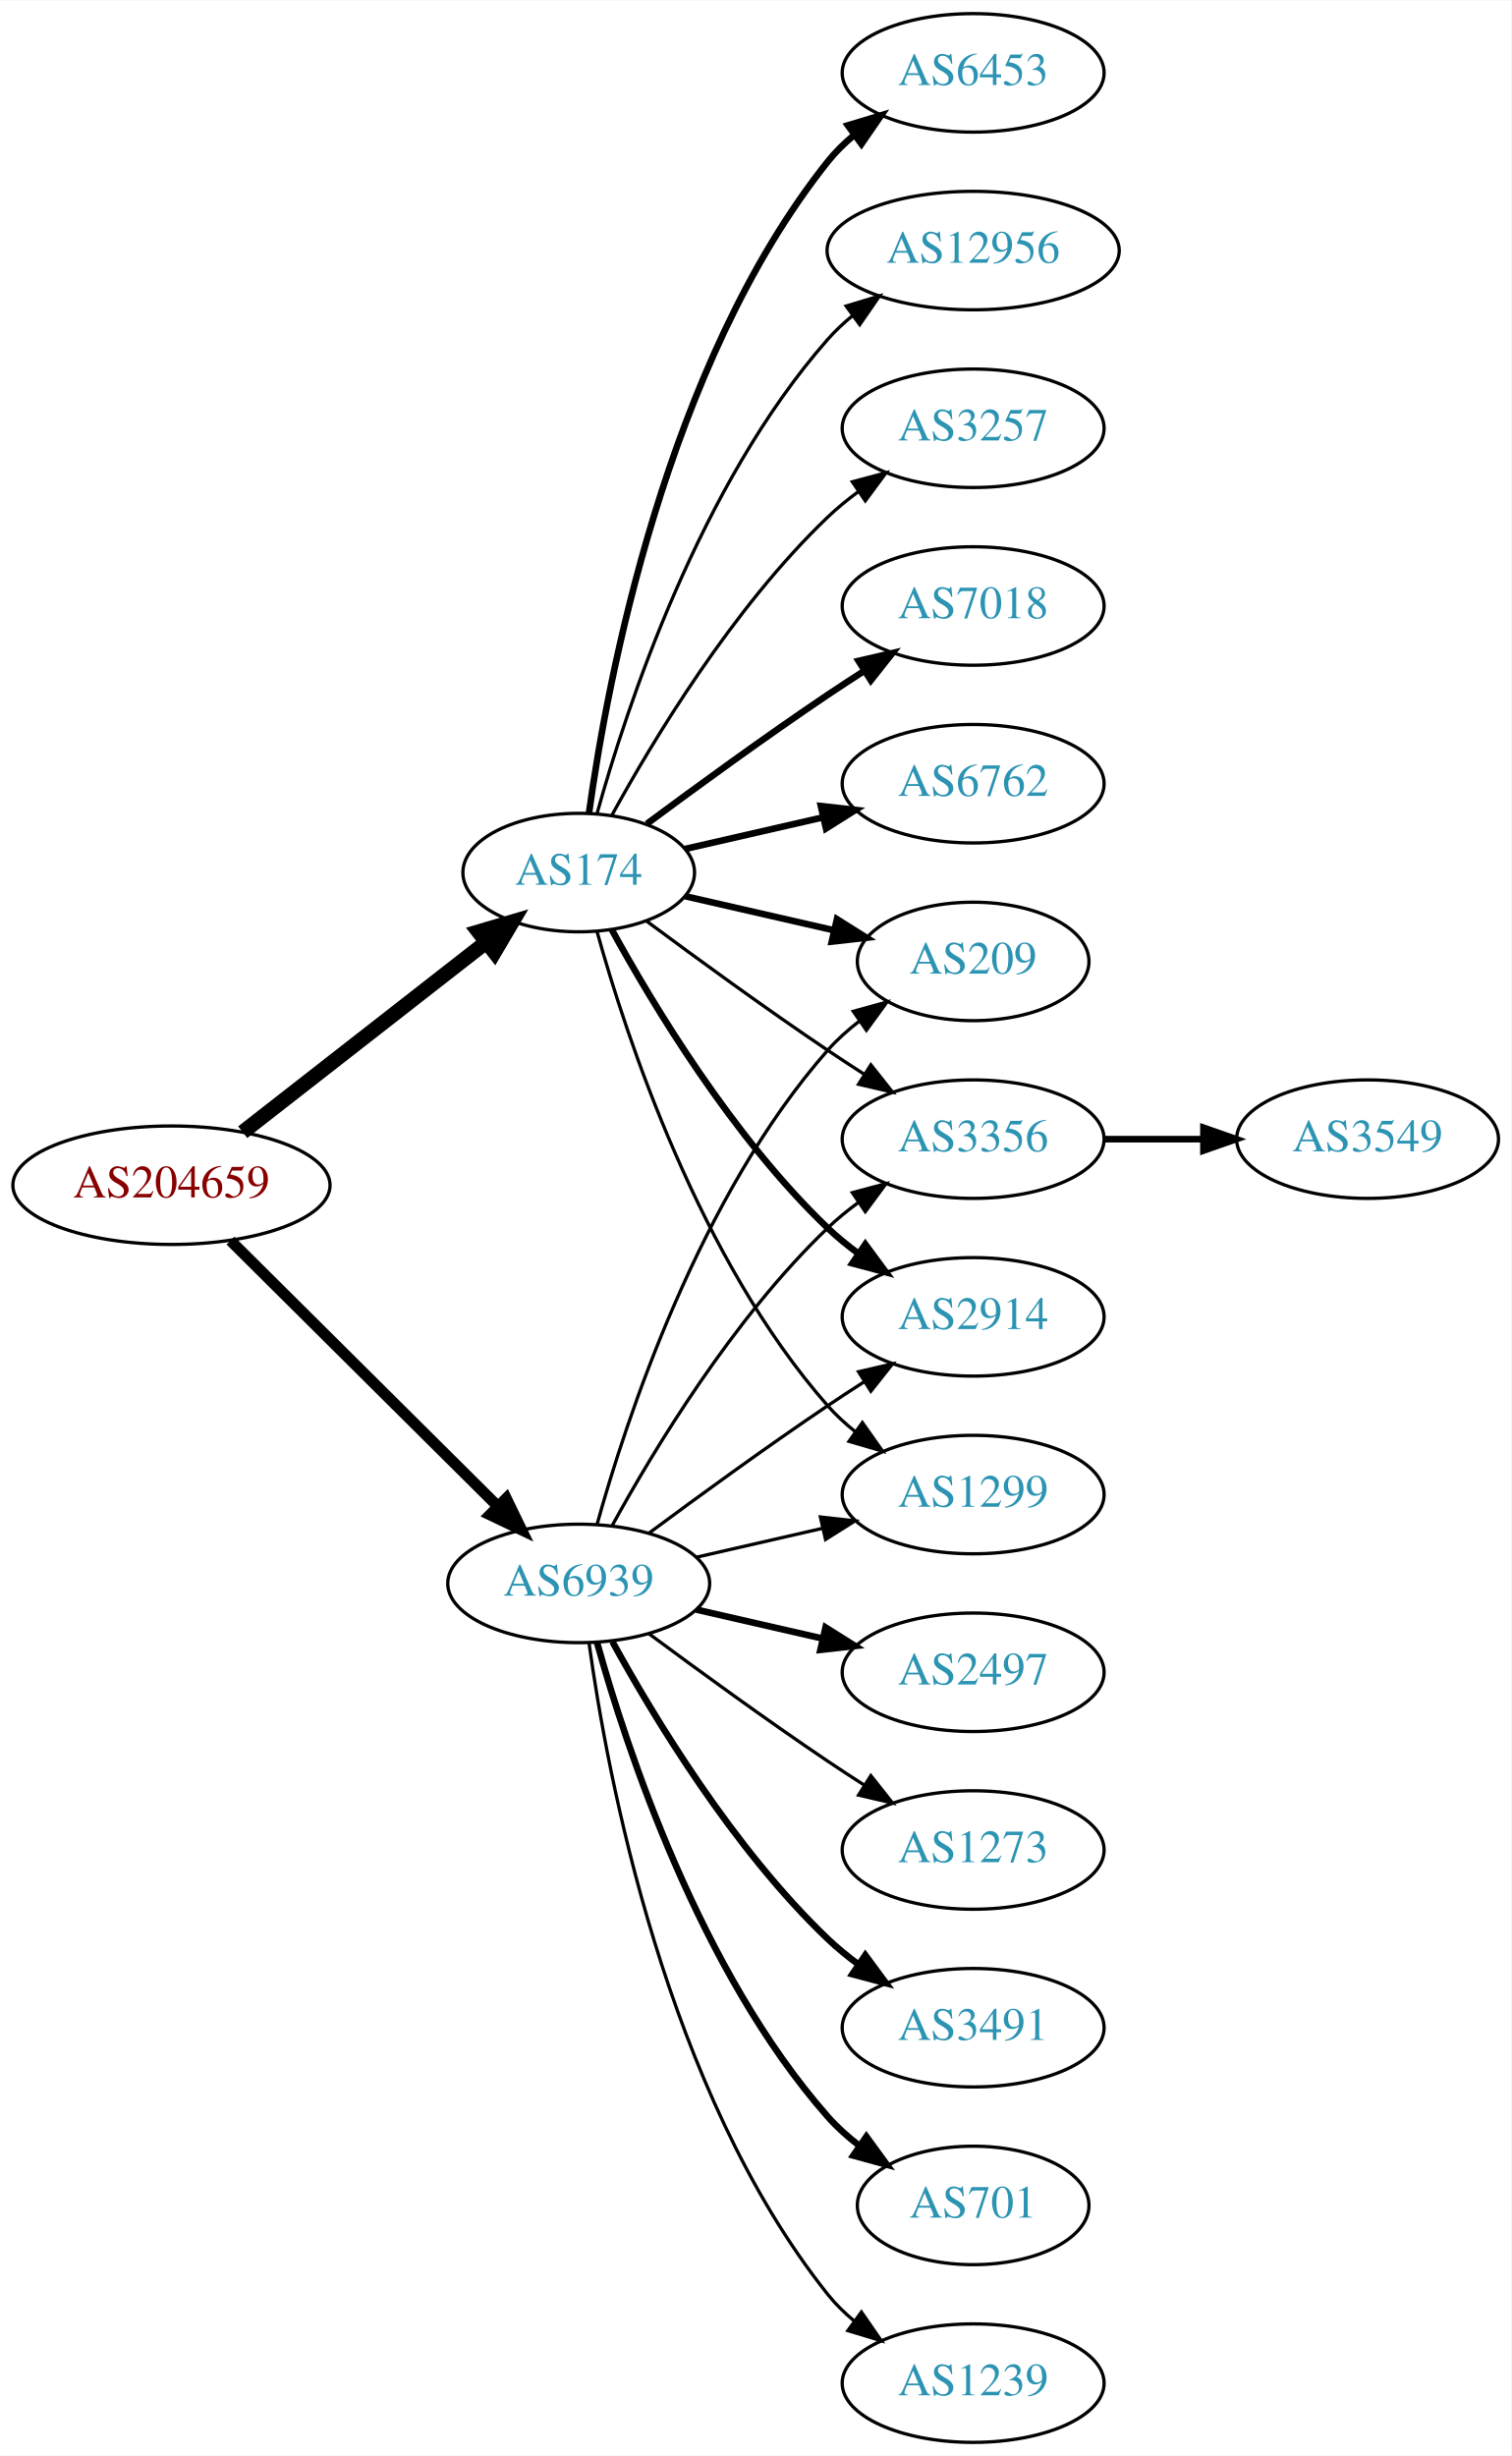
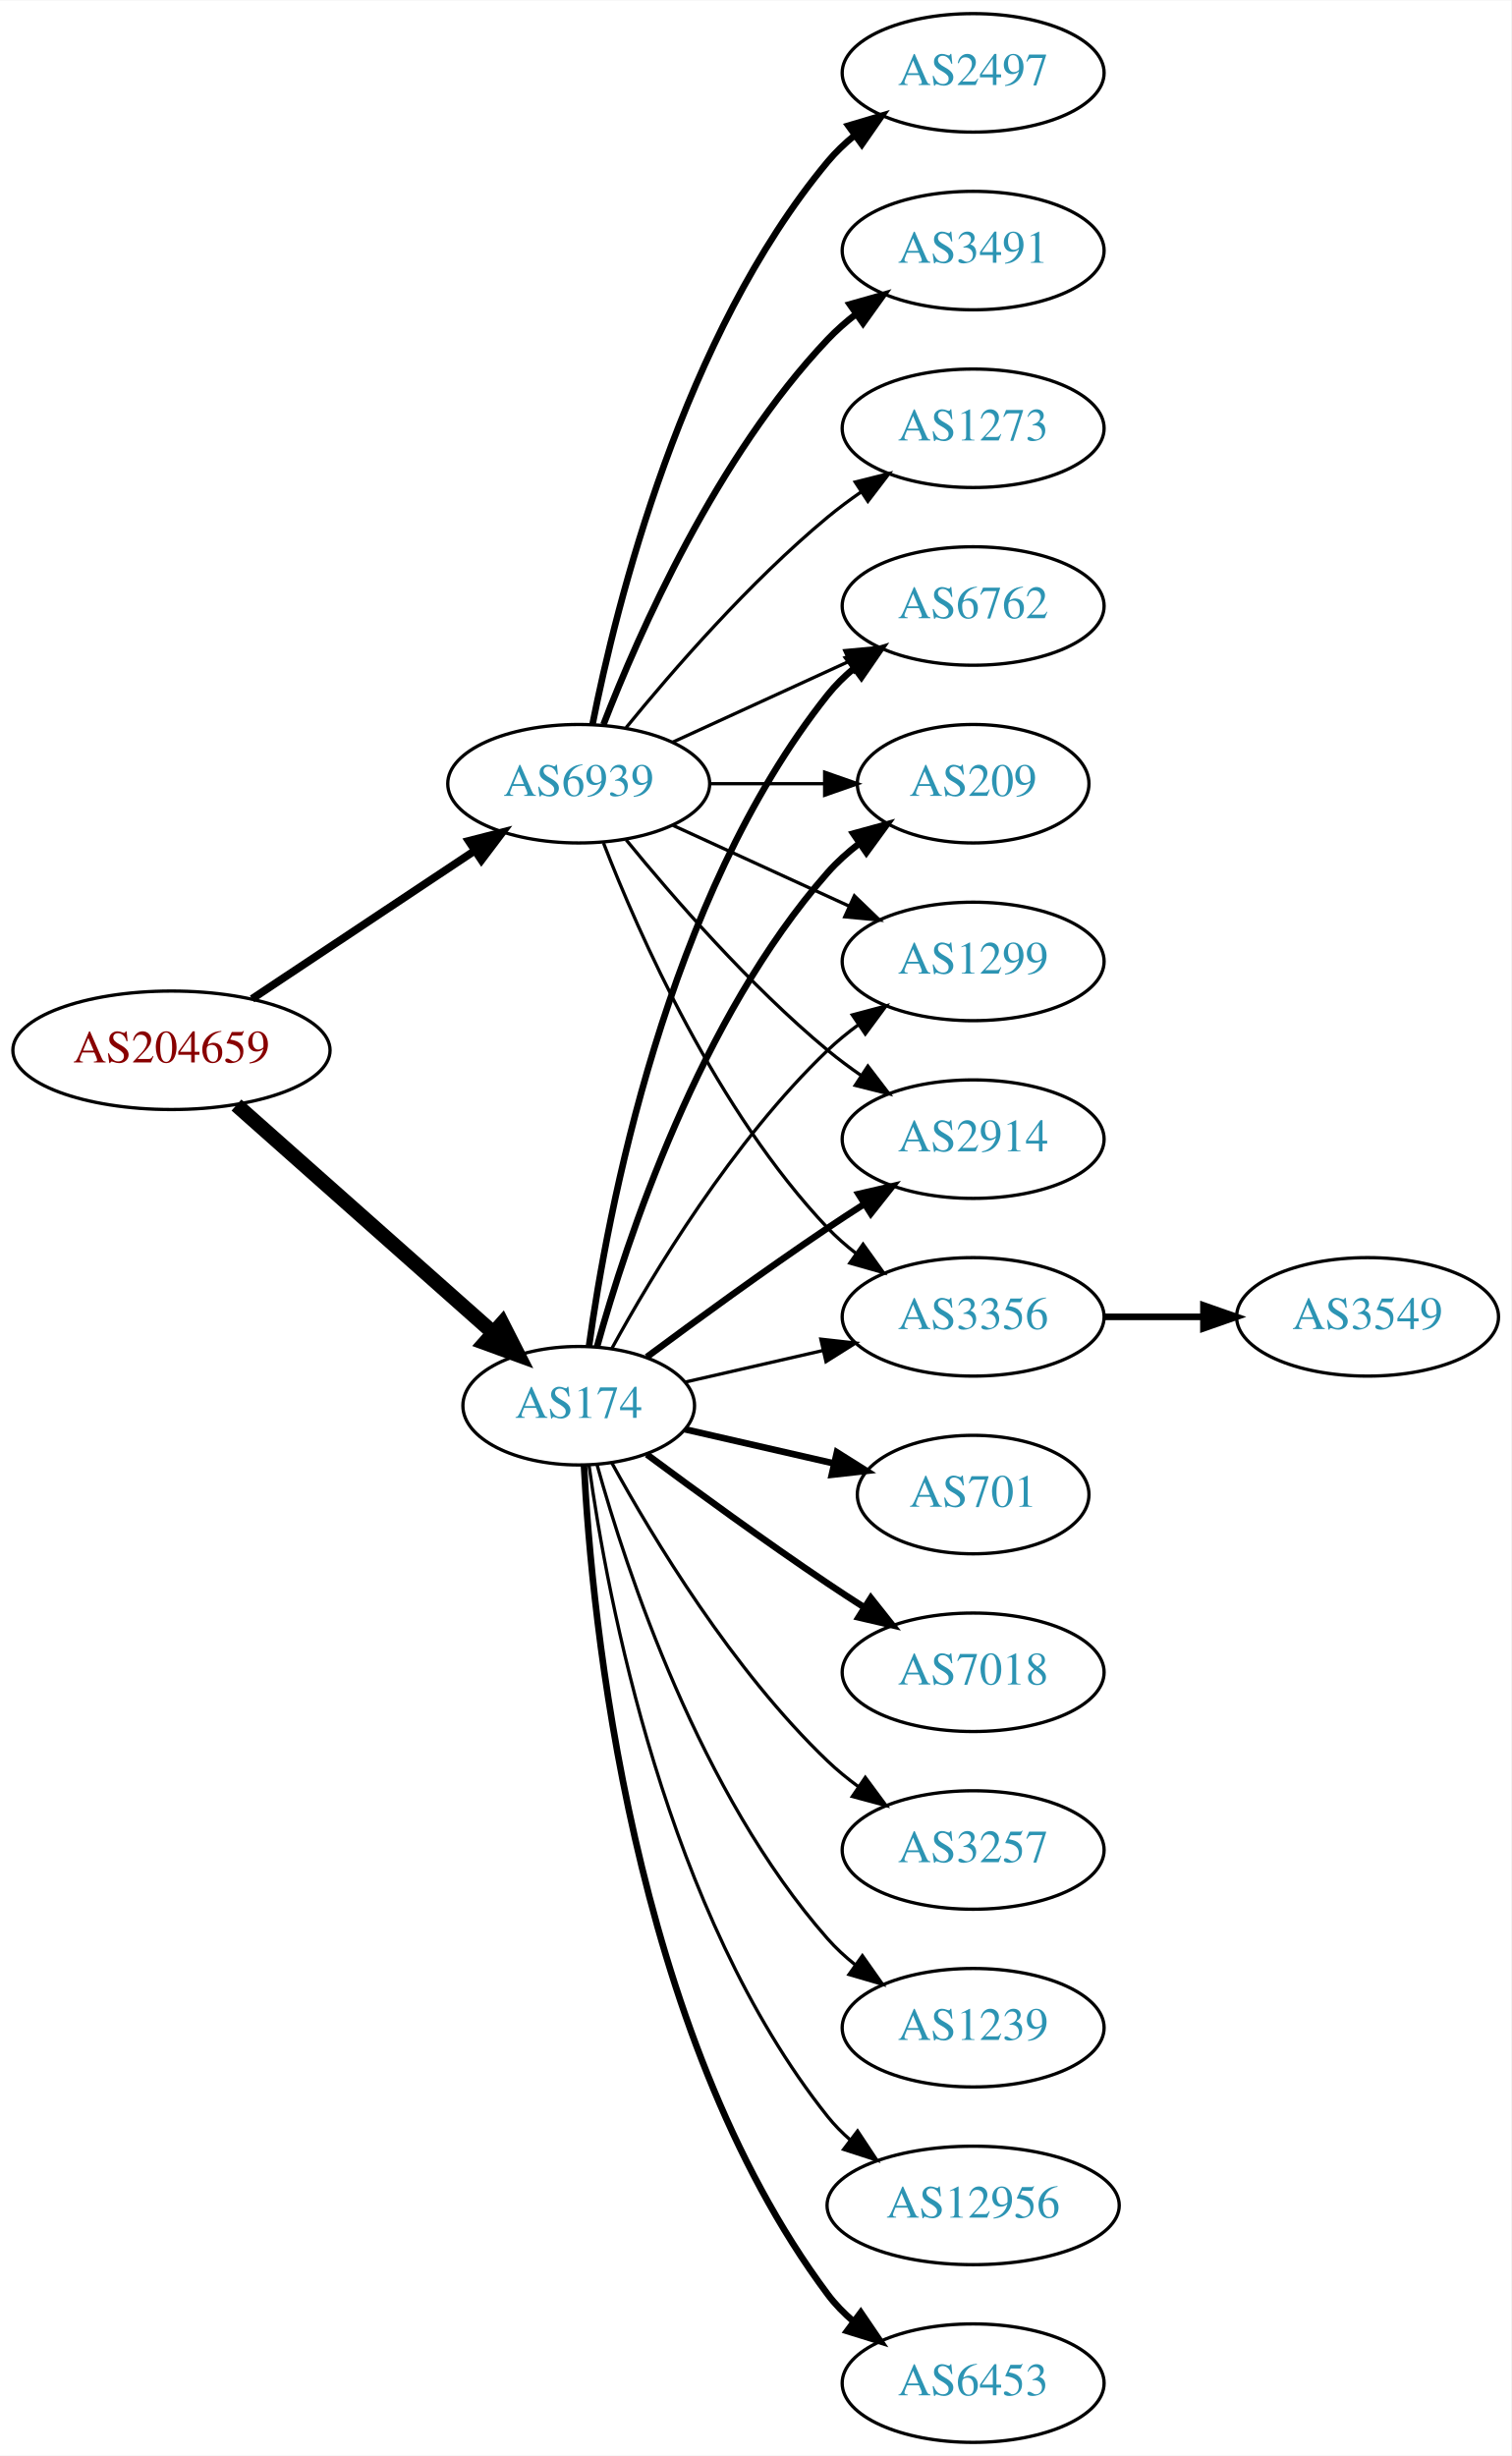
<svg xmlns="http://www.w3.org/2000/svg" xmlns:xlink="http://www.w3.org/1999/xlink" width="459pt" height="746pt" viewBox="0.00 0.00 459.17 746.00">
  <g id="graph0" class="graph" transform="scale(1 1) rotate(0) translate(4 742)">
    <polygon fill="white" stroke="none" points="-4,4 -4,-742 455.17,-742 455.17,4 -4,4" />
    <g id="node1" class="node">
      <g id="a_node1">
        <a xlink:href="/asn/204659" xlink:title="AS204659 ~ ANLX-AS [AT]">
-           <ellipse fill="#ffffff" stroke="black" cx="48.096" cy="-382" rx="48.192" ry="18" />
-           <text text-anchor="middle" x="48.096" y="-378.3" font-family="Times,serif" font-size="14.00" fill="#880000">AS204659</text>
+           <ellipse fill="#ffffff" stroke="black" cx="48.096" cy="-423" rx="48.192" ry="18" />
+           <text text-anchor="middle" x="48.096" y="-419.3" font-family="Times,serif" font-size="14.00" fill="#880000">AS204659</text>
        </a>
      </g>
    </g>
    <g id="node2" class="node">
      <g id="a_node2">
        <a xlink:href="/asn/174" xlink:title="AS174 ~ Cogent Communications [US]">
-           <ellipse fill="#ffffff" stroke="black" cx="171.838" cy="-477" rx="35.194" ry="18" />
-           <text text-anchor="middle" x="171.838" y="-473.3" font-family="Times,serif" font-size="14.00" fill="#2c94b3">AS174</text>
+           <ellipse fill="#ffffff" stroke="black" cx="171.838" cy="-315" rx="35.194" ry="18" />
+           <text text-anchor="middle" x="171.838" y="-311.3" font-family="Times,serif" font-size="14.00" fill="#2c94b3">AS174</text>
        </a>
      </g>
    </g>
    <g id="edge1" class="edge">
-       <path fill="none" stroke="black" stroke-width="4.5" d="M69.748,-398.115C90.08,-413.981 121.248,-438.303 143.599,-455.744" />
-       <polygon fill="black" stroke="black" stroke-width="4.5" points="141.386,-459.012 151.692,-462.06 146.231,-452.804 141.386,-459.012" />
+       <path fill="none" stroke="black" stroke-width="4.5" d="M67.851,-406.362C88.734,-387.836 122.587,-357.805 145.739,-337.266" />
+       <polygon fill="black" stroke="black" stroke-width="4.5" points="148.575,-340.013 153.443,-330.432 143.349,-334.122 148.575,-340.013" />
    </g>
    <g id="node3" class="node">
      <g id="a_node3">
        <a xlink:href="/asn/6939" xlink:title="AS6939 ~ Hurricane Electric LLC [US]">
-           <ellipse fill="#ffffff" stroke="black" cx="171.838" cy="-261" rx="39.794" ry="18" />
-           <text text-anchor="middle" x="171.838" y="-257.3" font-family="Times,serif" font-size="14.00" fill="#2c94b3">AS6939</text>
+           <ellipse fill="#ffffff" stroke="black" cx="171.838" cy="-504" rx="39.794" ry="18" />
+           <text text-anchor="middle" x="171.838" y="-500.3" font-family="Times,serif" font-size="14.00" fill="#2c94b3">AS6939</text>
        </a>
      </g>
    </g>
    <g id="edge2" class="edge">
-       <path fill="none" stroke="black" stroke-width="3.375" d="M66.023,-365.175C87.129,-344.198 123.327,-308.222 147.17,-284.523" />
-       <polygon fill="black" stroke="black" stroke-width="3.375" points="149.818,-286.827 154.443,-277.295 144.883,-281.862 149.818,-286.827" />
+       <path fill="none" stroke="black" stroke-width="2.368" d="M72.569,-438.618C91.795,-451.409 119.147,-469.608 140.115,-483.559" />
+       <polygon fill="black" stroke="black" stroke-width="2.368" points="138.403,-486.624 148.668,-489.249 142.281,-480.796 138.403,-486.624" />
    </g>
    <g id="node4" class="node">
      <g id="a_node4">
-         <a xlink:href="/asn/3257" xlink:title="AS3257 ~ GTT [DE]">
-           <ellipse fill="#ffffff" stroke="black" cx="291.681" cy="-612" rx="39.794" ry="18" />
-           <text text-anchor="middle" x="291.681" y="-608.3" font-family="Times,serif" font-size="14.00" fill="#2c94b3">AS3257</text>
+         <a xlink:href="/asn/2914" xlink:title="AS2914 ~ NTT America, Inc. [US]">
+           <ellipse fill="#ffffff" stroke="black" cx="291.681" cy="-396" rx="39.794" ry="18" />
+           <text text-anchor="middle" x="291.681" y="-392.3" font-family="Times,serif" font-size="14.00" fill="#2c94b3">AS2914</text>
        </a>
      </g>
    </g>
    <g id="edge3" class="edge">
-       <path fill="none" stroke="black" d="M181.864,-494.321C194.347,-517.1 218.637,-557.453 247.484,-585 250.353,-587.739 253.542,-590.347 256.851,-592.785" />
-       <polygon fill="black" stroke="black" points="254.974,-595.742 265.21,-598.477 258.914,-589.956 254.974,-595.742" />
+       <path fill="none" stroke="black" stroke-width="2" d="M192.539,-329.81C207.442,-340.875 228.51,-356.228 247.484,-369 251.033,-371.389 254.784,-373.839 258.532,-376.242" />
+       <polygon fill="black" stroke="black" stroke-width="2" points="256.858,-379.325 267.181,-381.712 260.6,-373.409 256.858,-379.325" />
    </g>
    <g id="node5" class="node">
      <g id="a_node5">
-         <a xlink:href="/asn/7018" xlink:title="AS7018 ~ AT&amp;T Services, Inc. [US]">
-           <ellipse fill="#ffffff" stroke="black" cx="291.681" cy="-558" rx="39.794" ry="18" />
-           <text text-anchor="middle" x="291.681" y="-554.3" font-family="Times,serif" font-size="14.00" fill="#2c94b3">AS7018</text>
+         <a xlink:href="/asn/3356" xlink:title="AS3356 ~ Level 3 Parent, LLC [US]">
+           <ellipse fill="#ffffff" stroke="black" cx="291.681" cy="-342" rx="39.794" ry="18" />
+           <text text-anchor="middle" x="291.681" y="-338.3" font-family="Times,serif" font-size="14.00" fill="#2c94b3">AS3356</text>
        </a>
      </g>
    </g>
    <g id="edge4" class="edge">
-       <path fill="none" stroke="black" stroke-width="2" d="M192.539,-491.81C207.442,-502.875 228.51,-518.228 247.484,-531 251.033,-533.389 254.784,-535.839 258.532,-538.242" />
-       <polygon fill="black" stroke="black" stroke-width="2" points="256.858,-541.325 267.181,-543.712 260.6,-535.409 256.858,-541.325" />
+       <path fill="none" stroke="black" d="M204.108,-322.165C216.947,-325.106 232.052,-328.567 246.019,-331.767" />
+       <polygon fill="black" stroke="black" points="245.411,-335.219 255.94,-334.04 246.974,-328.395 245.411,-335.219" />
    </g>
    <g id="node6" class="node">
      <g id="a_node6">
-         <a xlink:href="/asn/209" xlink:title="AS209 ~ CenturyLink Communications, LLC [US]">
-           <ellipse fill="#ffffff" stroke="black" cx="291.681" cy="-450" rx="35.194" ry="18" />
-           <text text-anchor="middle" x="291.681" y="-446.3" font-family="Times,serif" font-size="14.00" fill="#2c94b3">AS209</text>
+         <a xlink:href="/asn/701" xlink:title="AS701 ~ UUNET [US]">
+           <ellipse fill="#ffffff" stroke="black" cx="291.681" cy="-288" rx="35.194" ry="18" />
+           <text text-anchor="middle" x="291.681" y="-284.3" font-family="Times,serif" font-size="14.00" fill="#2c94b3">AS701</text>
        </a>
      </g>
    </g>
    <g id="edge5" class="edge">
-       <path fill="none" stroke="black" stroke-width="2" d="M204.108,-469.835C217.959,-466.662 234.445,-462.885 249.296,-459.482" />
-       <polygon fill="black" stroke="black" stroke-width="2" points="250.298,-462.843 259.264,-457.198 248.735,-456.02 250.298,-462.843" />
+       <path fill="none" stroke="black" stroke-width="2" d="M204.108,-307.835C217.959,-304.662 234.445,-300.885 249.296,-297.482" />
+       <polygon fill="black" stroke="black" stroke-width="2" points="250.298,-300.843 259.264,-295.198 248.735,-294.02 250.298,-300.843" />
    </g>
    <g id="node7" class="node">
      <g id="a_node7">
-         <a xlink:href="/asn/3356" xlink:title="AS3356 ~ Level 3 Parent, LLC [US]">
-           <ellipse fill="#ffffff" stroke="black" cx="291.681" cy="-396" rx="39.794" ry="18" />
-           <text text-anchor="middle" x="291.681" y="-392.3" font-family="Times,serif" font-size="14.00" fill="#2c94b3">AS3356</text>
+         <a xlink:href="/asn/7018" xlink:title="AS7018 ~ AT&amp;T Services, Inc. [US]">
+           <ellipse fill="#ffffff" stroke="black" cx="291.681" cy="-234" rx="39.794" ry="18" />
+           <text text-anchor="middle" x="291.681" y="-230.3" font-family="Times,serif" font-size="14.00" fill="#2c94b3">AS7018</text>
        </a>
      </g>
    </g>
    <g id="edge6" class="edge">
-       <path fill="none" stroke="black" d="M192.539,-462.19C207.442,-451.125 228.51,-435.772 247.484,-423 251.033,-420.611 254.784,-418.161 258.532,-415.758" />
-       <polygon fill="black" stroke="black" points="260.6,-418.591 267.181,-410.288 256.858,-412.675 260.6,-418.591" />
+       <path fill="none" stroke="black" stroke-width="2" d="M192.539,-300.19C207.442,-289.125 228.51,-273.772 247.484,-261 251.033,-258.611 254.784,-256.161 258.532,-253.758" />
+       <polygon fill="black" stroke="black" stroke-width="2" points="260.6,-256.591 267.181,-248.288 256.858,-250.675 260.6,-256.591" />
    </g>
    <g id="node8" class="node">
      <g id="a_node8">
-         <a xlink:href="/asn/2914" xlink:title="AS2914 ~ NTT America, Inc. [US]">
-           <ellipse fill="#ffffff" stroke="black" cx="291.681" cy="-342" rx="39.794" ry="18" />
-           <text text-anchor="middle" x="291.681" y="-338.3" font-family="Times,serif" font-size="14.00" fill="#2c94b3">AS2914</text>
+         <a xlink:href="/asn/3257" xlink:title="AS3257 ~ GTT [DE]">
+           <ellipse fill="#ffffff" stroke="black" cx="291.681" cy="-180" rx="39.794" ry="18" />
+           <text text-anchor="middle" x="291.681" y="-176.3" font-family="Times,serif" font-size="14.00" fill="#2c94b3">AS3257</text>
        </a>
      </g>
    </g>
    <g id="edge7" class="edge">
-       <path fill="none" stroke="black" stroke-width="2" d="M181.864,-459.679C194.347,-436.9 218.637,-396.547 247.484,-369 250.353,-366.261 253.542,-363.653 256.851,-361.215" />
-       <polygon fill="black" stroke="black" stroke-width="2" points="258.914,-364.044 265.21,-355.523 254.974,-358.258 258.914,-364.044" />
+       <path fill="none" stroke="black" d="M181.864,-297.679C194.347,-274.9 218.637,-234.547 247.484,-207 250.353,-204.261 253.542,-201.653 256.851,-199.215" />
+       <polygon fill="black" stroke="black" points="258.914,-202.044 265.21,-193.523 254.974,-196.258 258.914,-202.044" />
    </g>
    <g id="node9" class="node">
      <g id="a_node9">
-         <a xlink:href="/asn/6762" xlink:title="AS6762 ~ TELECOM ITALIA SPARKLE S.p.A. [IT]">
-           <ellipse fill="#ffffff" stroke="black" cx="291.681" cy="-504" rx="39.794" ry="18" />
-           <text text-anchor="middle" x="291.681" y="-500.3" font-family="Times,serif" font-size="14.00" fill="#2c94b3">AS6762</text>
+         <a xlink:href="/asn/1239" xlink:title="AS1239 ~ Sprint [US]">
+           <ellipse fill="#ffffff" stroke="black" cx="291.681" cy="-126" rx="39.794" ry="18" />
+           <text text-anchor="middle" x="291.681" y="-122.3" font-family="Times,serif" font-size="14.00" fill="#2c94b3">AS1239</text>
        </a>
      </g>
    </g>
    <g id="edge8" class="edge">
-       <path fill="none" stroke="black" stroke-width="2" d="M204.108,-484.165C216.947,-487.106 232.052,-490.567 246.019,-493.767" />
-       <polygon fill="black" stroke="black" stroke-width="2" points="245.411,-497.219 255.94,-496.04 246.974,-490.395 245.411,-497.219" />
+       <path fill="none" stroke="black" d="M177.411,-297.054C186.317,-265.005 208.601,-197.158 247.484,-153 249.968,-150.179 252.818,-147.551 255.844,-145.129" />
+       <polygon fill="black" stroke="black" points="258.029,-147.869 264.133,-139.209 253.961,-142.172 258.029,-147.869" />
    </g>
    <g id="node10" class="node">
      <g id="a_node10">
-         <a xlink:href="/asn/6453" xlink:title="AS6453 ~ TATA COMMUNICATIONS (AMERICA) INC [US]">
-           <ellipse fill="#ffffff" stroke="black" cx="291.681" cy="-720" rx="39.794" ry="18" />
-           <text text-anchor="middle" x="291.681" y="-716.3" font-family="Times,serif" font-size="14.00" fill="#2c94b3">AS6453</text>
+         <a xlink:href="/asn/6762" xlink:title="AS6762 ~ TELECOM ITALIA SPARKLE S.p.A. [IT]">
+           <ellipse fill="#ffffff" stroke="black" cx="291.681" cy="-558" rx="39.794" ry="18" />
+           <text text-anchor="middle" x="291.681" y="-554.3" font-family="Times,serif" font-size="14.00" fill="#2c94b3">AS6762</text>
        </a>
      </g>
    </g>
    <g id="edge9" class="edge">
-       <path fill="none" stroke="black" stroke-width="2" d="M174.977,-495.17C180.477,-534.974 198.303,-631.233 247.484,-693 249.826,-695.94 252.58,-698.649 255.546,-701.121" />
-       <polygon fill="black" stroke="black" stroke-width="2" points="253.611,-704.042 263.752,-707.11 257.738,-698.388 253.611,-704.042" />
+       <path fill="none" stroke="black" stroke-width="2" d="M174.977,-333.17C180.477,-372.974 198.303,-469.233 247.484,-531 249.826,-533.94 252.58,-536.649 255.546,-539.121" />
+       <polygon fill="black" stroke="black" stroke-width="2" points="253.611,-542.042 263.752,-545.11 257.738,-536.388 253.611,-542.042" />
    </g>
    <g id="node11" class="node">
      <g id="a_node11">
-         <a xlink:href="/asn/12956" xlink:title="AS12956 ~ TELXIUS [ES]">
-           <ellipse fill="#ffffff" stroke="black" cx="291.681" cy="-666" rx="44.393" ry="18" />
-           <text text-anchor="middle" x="291.681" y="-662.3" font-family="Times,serif" font-size="14.00" fill="#2c94b3">AS12956</text>
+         <a xlink:href="/asn/209" xlink:title="AS209 ~ CenturyLink Communications, LLC [US]">
+           <ellipse fill="#ffffff" stroke="black" cx="291.681" cy="-504" rx="35.194" ry="18" />
+           <text text-anchor="middle" x="291.681" y="-500.3" font-family="Times,serif" font-size="14.00" fill="#2c94b3">AS209</text>
        </a>
      </g>
    </g>
    <g id="edge10" class="edge">
-       <path fill="none" stroke="black" d="M177.411,-494.946C186.317,-526.995 208.601,-594.842 247.484,-639 249.775,-641.601 252.376,-644.038 255.14,-646.301" />
-       <polygon fill="black" stroke="black" points="253.092,-649.14 263.233,-652.208 257.218,-643.485 253.092,-649.14" />
+       <path fill="none" stroke="black" stroke-width="2" d="M177.411,-332.946C186.317,-364.995 208.601,-432.842 247.484,-477 250.312,-480.211 253.613,-483.172 257.108,-485.864" />
+       <polygon fill="black" stroke="black" stroke-width="2" points="255.265,-488.845 265.483,-491.645 259.242,-483.084 255.265,-488.845" />
    </g>
    <g id="node12" class="node">
      <g id="a_node12">
-         <a xlink:href="/asn/1299" xlink:title="AS1299 ~ Telia Carrier [EU]">
-           <ellipse fill="#ffffff" stroke="black" cx="291.681" cy="-288" rx="39.794" ry="18" />
-           <text text-anchor="middle" x="291.681" y="-284.3" font-family="Times,serif" font-size="14.00" fill="#2c94b3">AS1299</text>
+         <a xlink:href="/asn/12956" xlink:title="AS12956 ~ TELXIUS [ES]">
+           <ellipse fill="#ffffff" stroke="black" cx="291.681" cy="-72" rx="44.393" ry="18" />
+           <text text-anchor="middle" x="291.681" y="-68.3" font-family="Times,serif" font-size="14.00" fill="#2c94b3">AS12956</text>
        </a>
      </g>
    </g>
    <g id="edge11" class="edge">
-       <path fill="none" stroke="black" d="M177.411,-459.054C186.317,-427.005 208.601,-359.158 247.484,-315 249.968,-312.179 252.818,-309.551 255.844,-307.129" />
-       <polygon fill="black" stroke="black" points="258.029,-309.869 264.133,-301.209 253.961,-304.172 258.029,-309.869" />
-     </g>
-     <g id="edge21" class="edge">
-       <path fill="none" stroke="black" d="M177.411,-278.946C186.317,-310.995 208.601,-378.842 247.484,-423 250.312,-426.211 253.613,-429.172 257.108,-431.864" />
-       <polygon fill="black" stroke="black" points="255.265,-434.845 265.483,-437.645 259.242,-429.084 255.265,-434.845" />
-     </g>
-     <g id="edge16" class="edge">
-       <path fill="none" stroke="black" d="M182.079,-278.713C194.625,-301.561 218.802,-341.611 247.484,-369 250.353,-371.739 253.542,-374.347 256.851,-376.785" />
-       <polygon fill="black" stroke="black" points="254.974,-379.742 265.21,-382.477 258.914,-373.956 254.974,-379.742" />
-     </g>
-     <g id="edge19" class="edge">
-       <path fill="none" stroke="black" d="M193.168,-276.277C208.031,-287.304 228.775,-302.407 247.484,-315 251.033,-317.389 254.784,-319.839 258.532,-322.242" />
-       <polygon fill="black" stroke="black" points="256.858,-325.325 267.181,-327.712 260.6,-319.409 256.858,-325.325" />
-     </g>
-     <g id="edge18" class="edge">
-       <path fill="none" stroke="black" d="M207.557,-268.955C219.557,-271.704 233.178,-274.825 245.871,-277.733" />
-       <polygon fill="black" stroke="black" points="245.273,-281.187 255.802,-280.009 246.836,-274.364 245.273,-281.187" />
+       <path fill="none" stroke="black" d="M174.977,-296.83C180.477,-257.026 198.303,-160.767 247.484,-99 249.523,-96.44 251.874,-94.056 254.406,-91.851" />
+       <polygon fill="black" stroke="black" points="256.561,-94.609 262.407,-85.773 252.327,-89.035 256.561,-94.609" />
+     </g>
+     <g id="node13" class="node">
+       <g id="a_node13">
+         <a xlink:href="/asn/6453" xlink:title="AS6453 ~ TATA COMMUNICATIONS (AMERICA) INC [US]">
+           <ellipse fill="#ffffff" stroke="black" cx="291.681" cy="-18" rx="39.794" ry="18" />
+           <text text-anchor="middle" x="291.681" y="-14.3" font-family="Times,serif" font-size="14.00" fill="#2c94b3">AS6453</text>
+         </a>
+       </g>
+     </g>
+     <g id="edge12" class="edge">
+       <path fill="none" stroke="black" stroke-width="2" d="M173.43,-296.977C175.806,-250.588 187.724,-125.107 247.484,-45 249.732,-41.987 252.424,-39.231 255.35,-36.728" />
+       <polygon fill="black" stroke="black" stroke-width="2" points="257.545,-39.459 263.502,-30.697 253.381,-33.831 257.545,-39.459" />
    </g>
    <g id="node14" class="node">
      <g id="a_node14">
-         <a xlink:href="/asn/3491" xlink:title="AS3491 ~ PCCW Global, Inc. [US]">
-           <ellipse fill="#ffffff" stroke="black" cx="291.681" cy="-126" rx="39.794" ry="18" />
-           <text text-anchor="middle" x="291.681" y="-122.3" font-family="Times,serif" font-size="14.00" fill="#2c94b3">AS3491</text>
+         <a xlink:href="/asn/1299" xlink:title="AS1299 ~ Telia Carrier [EU]">
+           <ellipse fill="#ffffff" stroke="black" cx="291.681" cy="-450" rx="39.794" ry="18" />
+           <text text-anchor="middle" x="291.681" y="-446.3" font-family="Times,serif" font-size="14.00" fill="#2c94b3">AS1299</text>
        </a>
      </g>
    </g>
    <g id="edge13" class="edge">
-       <path fill="none" stroke="black" stroke-width="2" d="M182.079,-243.287C194.625,-220.439 218.802,-180.389 247.484,-153 250.353,-150.261 253.542,-147.653 256.851,-145.215" />
-       <polygon fill="black" stroke="black" stroke-width="2" points="258.914,-148.044 265.21,-139.523 254.974,-142.258 258.914,-148.044" />
-     </g>
-     <g id="node15" class="node">
-       <g id="a_node15">
-         <a xlink:href="/asn/701" xlink:title="AS701 ~ UUNET [US]">
-           <ellipse fill="#ffffff" stroke="black" cx="291.681" cy="-72" rx="35.194" ry="18" />
-           <text text-anchor="middle" x="291.681" y="-68.3" font-family="Times,serif" font-size="14.00" fill="#2c94b3">AS701</text>
-         </a>
-       </g>
-     </g>
-     <g id="edge14" class="edge">
-       <path fill="none" stroke="black" stroke-width="2" d="M177.411,-243.054C186.317,-211.005 208.601,-143.158 247.484,-99 250.312,-95.789 253.613,-92.828 257.108,-90.136" />
-       <polygon fill="black" stroke="black" stroke-width="2" points="259.242,-92.916 265.483,-84.355 255.265,-87.155 259.242,-92.916" />
+       <path fill="none" stroke="black" d="M181.864,-332.321C194.347,-355.1 218.637,-395.453 247.484,-423 250.353,-425.739 253.542,-428.347 256.851,-430.785" />
+       <polygon fill="black" stroke="black" points="254.974,-433.742 265.21,-436.477 258.914,-427.956 254.974,-433.742" />
+     </g>
+     <g id="edge19" class="edge">
+       <path fill="none" stroke="black" d="M186.257,-486.935C200.372,-469.625 223.786,-442.655 247.484,-423 250.701,-420.332 254.201,-417.73 257.772,-415.259" />
+       <polygon fill="black" stroke="black" points="259.695,-418.183 266.128,-409.764 255.85,-412.334 259.695,-418.183" />
+     </g>
+     <g id="edge16" class="edge">
+       <path fill="none" stroke="black" d="M179.361,-486.006C190.112,-458.272 213.769,-404.571 247.484,-369 250.07,-366.272 252.988,-363.706 256.056,-361.323" />
+       <polygon fill="black" stroke="black" points="258.234,-364.07 264.404,-355.457 254.21,-358.342 258.234,-364.07" />
+     </g>
+     <g id="edge21" class="edge">
+       <path fill="none" stroke="black" d="M200.467,-516.661C216.424,-523.973 236.694,-533.261 253.977,-541.181" />
+       <polygon fill="black" stroke="black" points="252.676,-544.435 263.225,-545.419 255.592,-538.071 252.676,-544.435" />
+     </g>
+     <g id="edge22" class="edge">
+       <path fill="none" stroke="black" d="M211.751,-504C222.837,-504 234.997,-504 246.379,-504" />
+       <polygon fill="black" stroke="black" points="246.561,-507.5 256.561,-504 246.561,-500.5 246.561,-507.5" />
+     </g>
+     <g id="edge18" class="edge">
+       <path fill="none" stroke="black" d="M200.467,-491.339C216.424,-484.027 236.694,-474.739 253.977,-466.819" />
+       <polygon fill="black" stroke="black" points="255.592,-469.929 263.225,-462.581 252.676,-463.565 255.592,-469.929" />
    </g>
    <g id="node16" class="node">
      <g id="a_node16">
-         <a xlink:href="/asn/1239" xlink:title="AS1239 ~ Sprint [US]">
-           <ellipse fill="#ffffff" stroke="black" cx="291.681" cy="-18" rx="39.794" ry="18" />
-           <text text-anchor="middle" x="291.681" y="-14.3" font-family="Times,serif" font-size="14.00" fill="#2c94b3">AS1239</text>
+         <a xlink:href="/asn/2497" xlink:title="AS2497 ~ Internet Initiative Japan Inc. [JP]">
+           <ellipse fill="#ffffff" stroke="black" cx="291.681" cy="-720" rx="39.794" ry="18" />
+           <text text-anchor="middle" x="291.681" y="-716.3" font-family="Times,serif" font-size="14.00" fill="#2c94b3">AS2497</text>
        </a>
      </g>
    </g>
    <g id="edge15" class="edge">
-       <path fill="none" stroke="black" d="M174.977,-242.83C180.477,-203.026 198.303,-106.767 247.484,-45 249.826,-42.06 252.58,-39.351 255.546,-36.879" />
-       <polygon fill="black" stroke="black" points="257.738,-39.612 263.752,-30.89 253.611,-33.958 257.738,-39.612" />
+       <path fill="none" stroke="black" stroke-width="2" d="M176.037,-522.073C183.2,-558.141 203.474,-640.125 247.484,-693 249.889,-695.889 252.686,-698.563 255.678,-701.013" />
+       <polygon fill="black" stroke="black" stroke-width="2" points="253.766,-703.95 263.921,-706.973 257.868,-698.277 253.766,-703.95" />
    </g>
    <g id="node17" class="node">
      <g id="a_node17">
-         <a xlink:href="/asn/2497" xlink:title="AS2497 ~ Internet Initiative Japan Inc. [JP]">
-           <ellipse fill="#ffffff" stroke="black" cx="291.681" cy="-234" rx="39.794" ry="18" />
-           <text text-anchor="middle" x="291.681" y="-230.3" font-family="Times,serif" font-size="14.00" fill="#2c94b3">AS2497</text>
+         <a xlink:href="/asn/3491" xlink:title="AS3491 ~ PCCW Global, Inc. [US]">
+           <ellipse fill="#ffffff" stroke="black" cx="291.681" cy="-666" rx="39.794" ry="18" />
+           <text text-anchor="middle" x="291.681" y="-662.3" font-family="Times,serif" font-size="14.00" fill="#2c94b3">AS3491</text>
        </a>
      </g>
    </g>
    <g id="edge17" class="edge">
-       <path fill="none" stroke="black" stroke-width="2" d="M207.557,-253.045C219.557,-250.296 233.178,-247.175 245.871,-244.267" />
-       <polygon fill="black" stroke="black" stroke-width="2" points="246.836,-247.636 255.802,-241.991 245.273,-240.813 246.836,-247.636" />
+       <path fill="none" stroke="black" stroke-width="2" d="M179.361,-521.994C190.112,-549.728 213.769,-603.429 247.484,-639 250.07,-641.728 252.988,-644.294 256.056,-646.677" />
+       <polygon fill="black" stroke="black" stroke-width="2" points="254.21,-649.658 264.404,-652.543 258.234,-643.93 254.21,-649.658" />
    </g>
    <g id="node18" class="node">
      <g id="a_node18">
        <a xlink:href="/asn/1273" xlink:title="AS1273 ~ Vodafone Group PLC [EU]">
-           <ellipse fill="#ffffff" stroke="black" cx="291.681" cy="-180" rx="39.794" ry="18" />
-           <text text-anchor="middle" x="291.681" y="-176.3" font-family="Times,serif" font-size="14.00" fill="#2c94b3">AS1273</text>
+           <ellipse fill="#ffffff" stroke="black" cx="291.681" cy="-612" rx="39.794" ry="18" />
+           <text text-anchor="middle" x="291.681" y="-608.3" font-family="Times,serif" font-size="14.00" fill="#2c94b3">AS1273</text>
        </a>
      </g>
    </g>
    <g id="edge20" class="edge">
-       <path fill="none" stroke="black" d="M193.168,-245.723C208.031,-234.696 228.775,-219.593 247.484,-207 251.033,-204.611 254.784,-202.161 258.532,-199.758" />
-       <polygon fill="black" stroke="black" points="260.6,-202.591 267.181,-194.288 256.858,-196.675 260.6,-202.591" />
-     </g>
-     <g id="node13" class="node">
-       <g id="a_node13">
+       <path fill="none" stroke="black" d="M186.257,-521.065C200.372,-538.375 223.786,-565.345 247.484,-585 250.701,-587.668 254.201,-590.27 257.772,-592.741" />
+       <polygon fill="black" stroke="black" points="255.85,-595.666 266.128,-598.236 259.695,-589.817 255.85,-595.666" />
+     </g>
+     <g id="node15" class="node">
+       <g id="a_node15">
        <a xlink:href="/asn/3549" xlink:title="AS3549 ~ Level 3 Parent, LLC [US]">
-           <ellipse fill="#ffffff" stroke="black" cx="411.523" cy="-396" rx="39.794" ry="18" />
-           <text text-anchor="middle" x="411.523" y="-392.3" font-family="Times,serif" font-size="14.00" fill="#2c94b3">AS3549</text>
-         </a>
-       </g>
-     </g>
-     <g id="edge12" class="edge">
-       <path fill="none" stroke="black" stroke-width="2" d="M331.593,-396C341.146,-396 351.496,-396 361.459,-396" />
-       <polygon fill="black" stroke="black" stroke-width="2" points="361.651,-399.5 371.651,-396 361.651,-392.5 361.651,-399.5" />
+           <ellipse fill="#ffffff" stroke="black" cx="411.523" cy="-342" rx="39.794" ry="18" />
+           <text text-anchor="middle" x="411.523" y="-338.3" font-family="Times,serif" font-size="14.00" fill="#2c94b3">AS3549</text>
+         </a>
+       </g>
+     </g>
+     <g id="edge14" class="edge">
+       <path fill="none" stroke="black" stroke-width="2" d="M331.593,-342C341.146,-342 351.496,-342 361.459,-342" />
+       <polygon fill="black" stroke="black" stroke-width="2" points="361.651,-345.5 371.651,-342 361.651,-338.5 361.651,-345.5" />
    </g>
  </g>
</svg>
